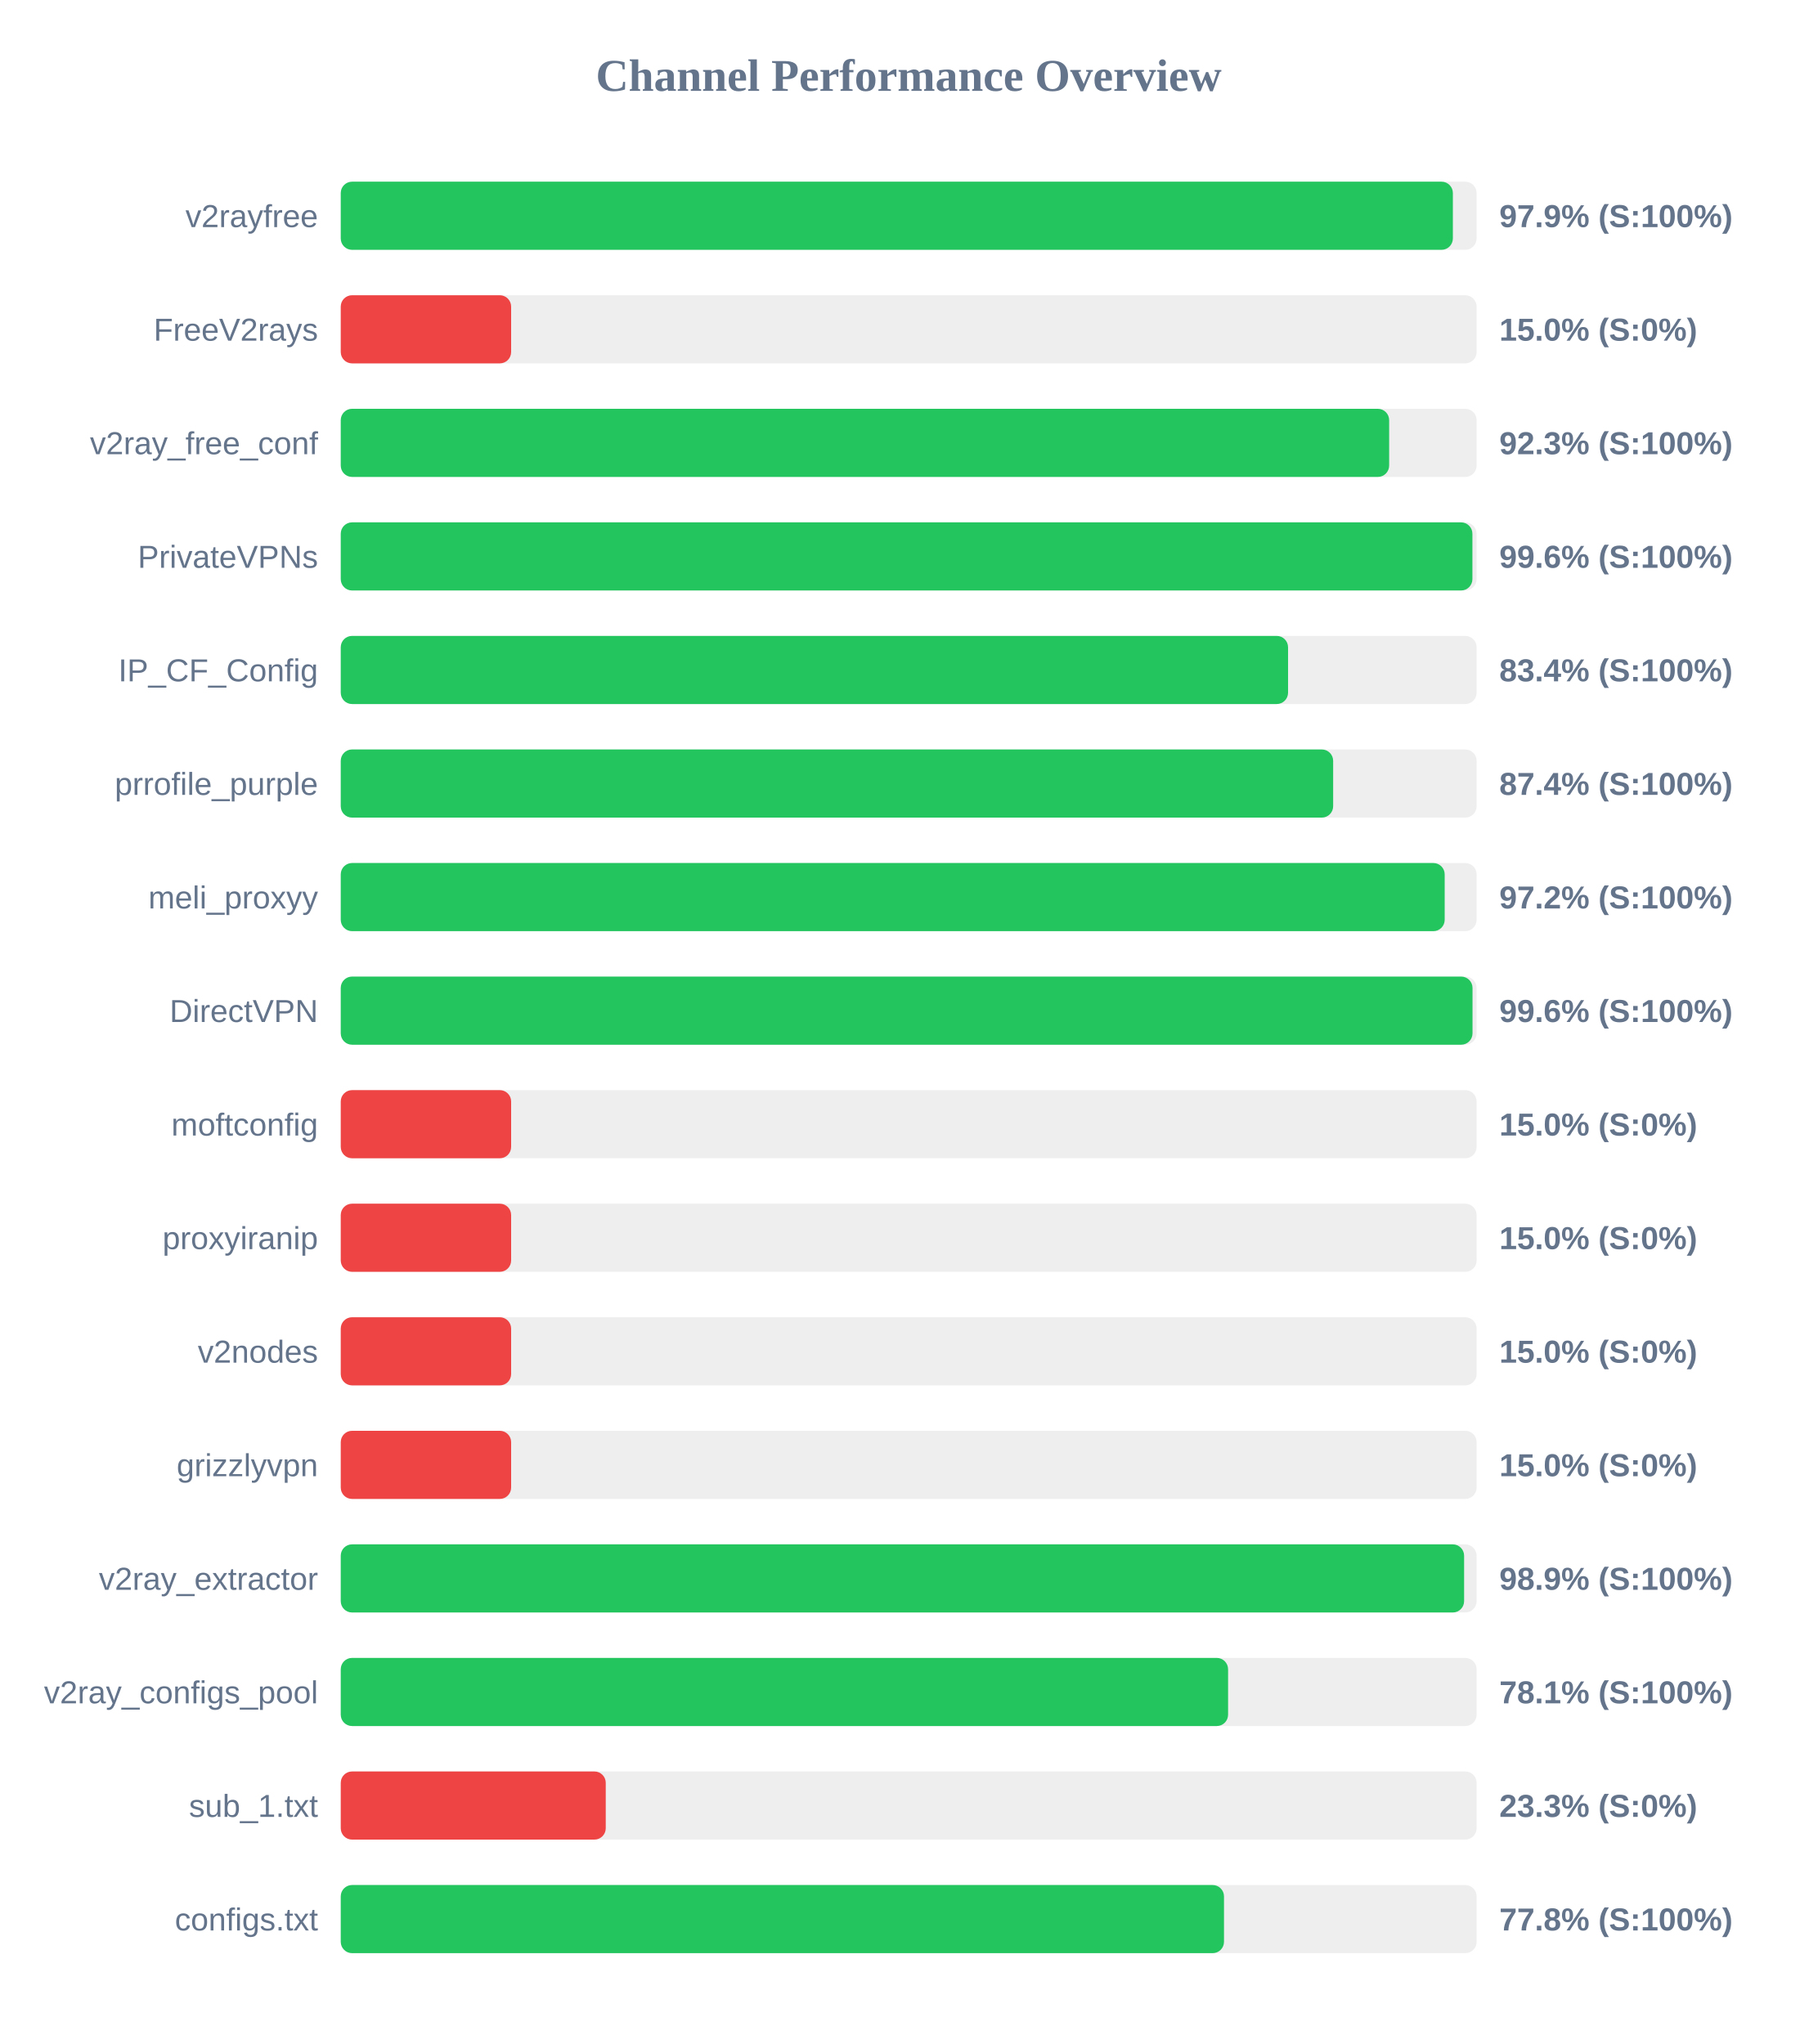
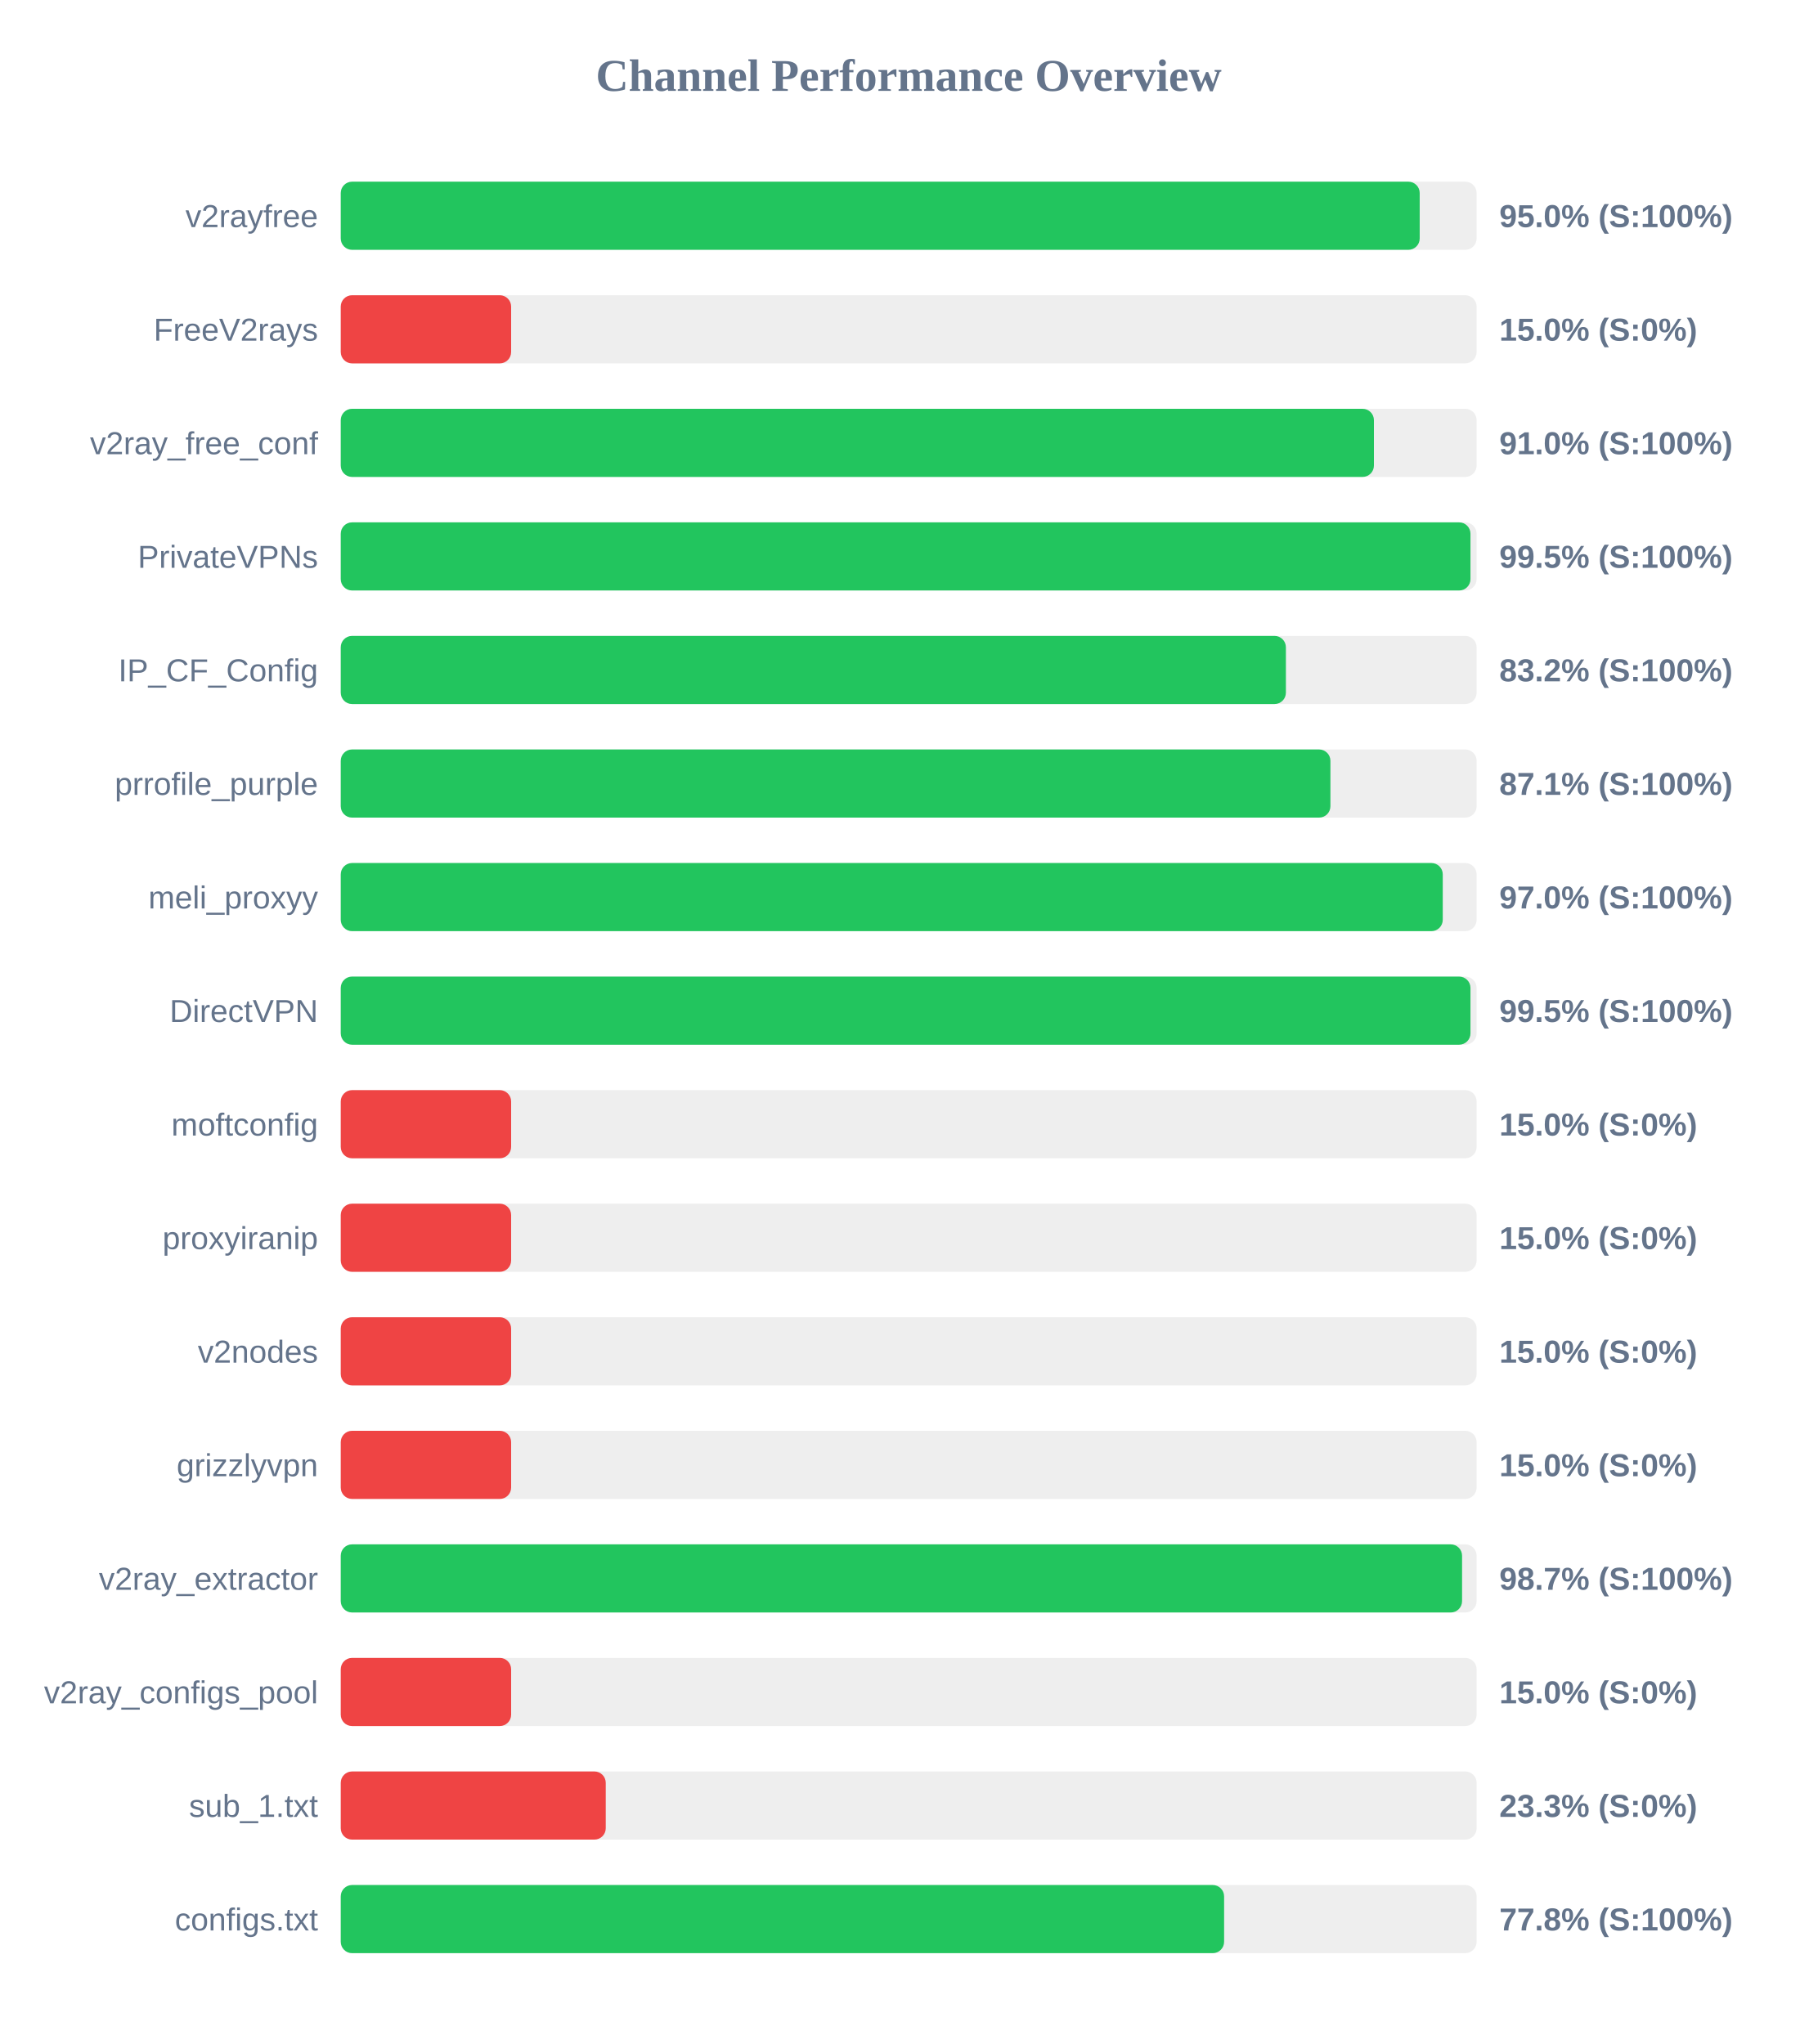
<svg xmlns="http://www.w3.org/2000/svg" width="800" height="900" version="1.1">
  <style>
        .row { font: 14px Arial; fill: #64748b; }
        .score { font: bold 14px Arial; fill: #64748b; }
    </style>
  <text x="400" y="40" text-anchor="middle" font-size="20px" font-weight="bold" fill="#64748b">Channel Performance Overview</text>
  <rect x="150" y="80" width="500" height="30" fill="#eee" rx="5" />
-   <rect x="150" y="80" width="489.55" height="30" fill="#22c55e" rx="5" />
+   <rect x="150" y="80" width="474.95" height="30" fill="#22c55e" rx="5" />
  <text x="140" y="100" text-anchor="end" class="row">v2rayfree</text>
-   <text x="660" y="100" text-anchor="start" class="score">97.9% (S:100%)</text>
+   <text x="660" y="100" text-anchor="start" class="score">95.0% (S:100%)</text>
  <rect x="150" y="130" width="500" height="30" fill="#eee" rx="5" />
  <rect x="150" y="130" width="75.0" height="30" fill="#ef4444" rx="5" />
  <text x="140" y="150" text-anchor="end" class="row">FreeV2rays</text>
  <text x="660" y="150" text-anchor="start" class="score">15.0% (S:0%)</text>
  <rect x="150" y="180" width="500" height="30" fill="#eee" rx="5" />
-   <rect x="150" y="180" width="461.5" height="30" fill="#22c55e" rx="5" />
+   <rect x="150" y="180" width="454.8" height="30" fill="#22c55e" rx="5" />
  <text x="140" y="200" text-anchor="end" class="row">v2ray_free_conf</text>
-   <text x="660" y="200" text-anchor="start" class="score">92.3% (S:100%)</text>
+   <text x="660" y="200" text-anchor="start" class="score">91.0% (S:100%)</text>
  <rect x="150" y="230" width="500" height="30" fill="#eee" rx="5" />
-   <rect x="150" y="230" width="498.15" height="30" fill="#22c55e" rx="5" />
+   <rect x="150" y="230" width="497.3" height="30" fill="#22c55e" rx="5" />
  <text x="140" y="250" text-anchor="end" class="row">PrivateVPNs</text>
-   <text x="660" y="250" text-anchor="start" class="score">99.6% (S:100%)</text>
+   <text x="660" y="250" text-anchor="start" class="score">99.5% (S:100%)</text>
  <rect x="150" y="280" width="500" height="30" fill="#eee" rx="5" />
-   <rect x="150" y="280" width="417.0" height="30" fill="#22c55e" rx="5" />
+   <rect x="150" y="280" width="416.05" height="30" fill="#22c55e" rx="5" />
  <text x="140" y="300" text-anchor="end" class="row">IP_CF_Config</text>
-   <text x="660" y="300" text-anchor="start" class="score">83.4% (S:100%)</text>
+   <text x="660" y="300" text-anchor="start" class="score">83.2% (S:100%)</text>
  <rect x="150" y="330" width="500" height="30" fill="#eee" rx="5" />
-   <rect x="150" y="330" width="436.85" height="30" fill="#22c55e" rx="5" />
+   <rect x="150" y="330" width="435.65" height="30" fill="#22c55e" rx="5" />
  <text x="140" y="350" text-anchor="end" class="row">prrofile_purple</text>
-   <text x="660" y="350" text-anchor="start" class="score">87.4% (S:100%)</text>
+   <text x="660" y="350" text-anchor="start" class="score">87.1% (S:100%)</text>
  <rect x="150" y="380" width="500" height="30" fill="#eee" rx="5" />
-   <rect x="150" y="380" width="485.95" height="30" fill="#22c55e" rx="5" />
+   <rect x="150" y="380" width="485.1" height="30" fill="#22c55e" rx="5" />
  <text x="140" y="400" text-anchor="end" class="row">meli_proxyy</text>
-   <text x="660" y="400" text-anchor="start" class="score">97.2% (S:100%)</text>
+   <text x="660" y="400" text-anchor="start" class="score">97.0% (S:100%)</text>
  <rect x="150" y="430" width="500" height="30" fill="#eee" rx="5" />
-   <rect x="150" y="430" width="498.2" height="30" fill="#22c55e" rx="5" />
+   <rect x="150" y="430" width="497.3" height="30" fill="#22c55e" rx="5" />
  <text x="140" y="450" text-anchor="end" class="row">DirectVPN</text>
-   <text x="660" y="450" text-anchor="start" class="score">99.6% (S:100%)</text>
+   <text x="660" y="450" text-anchor="start" class="score">99.5% (S:100%)</text>
  <rect x="150" y="480" width="500" height="30" fill="#eee" rx="5" />
  <rect x="150" y="480" width="75.0" height="30" fill="#ef4444" rx="5" />
  <text x="140" y="500" text-anchor="end" class="row">moftconfig</text>
  <text x="660" y="500" text-anchor="start" class="score">15.0% (S:0%)</text>
  <rect x="150" y="530" width="500" height="30" fill="#eee" rx="5" />
  <rect x="150" y="530" width="75.0" height="30" fill="#ef4444" rx="5" />
  <text x="140" y="550" text-anchor="end" class="row">proxyiranip</text>
  <text x="660" y="550" text-anchor="start" class="score">15.0% (S:0%)</text>
  <rect x="150" y="580" width="500" height="30" fill="#eee" rx="5" />
  <rect x="150" y="580" width="75.0" height="30" fill="#ef4444" rx="5" />
  <text x="140" y="600" text-anchor="end" class="row">v2nodes</text>
  <text x="660" y="600" text-anchor="start" class="score">15.0% (S:0%)</text>
  <rect x="150" y="630" width="500" height="30" fill="#eee" rx="5" />
  <rect x="150" y="630" width="75.0" height="30" fill="#ef4444" rx="5" />
  <text x="140" y="650" text-anchor="end" class="row">grizzlyvpn</text>
  <text x="660" y="650" text-anchor="start" class="score">15.0% (S:0%)</text>
  <rect x="150" y="680" width="500" height="30" fill="#eee" rx="5" />
-   <rect x="150" y="680" width="494.5" height="30" fill="#22c55e" rx="5" />
+   <rect x="150" y="680" width="493.6" height="30" fill="#22c55e" rx="5" />
  <text x="140" y="700" text-anchor="end" class="row">v2ray_extractor</text>
-   <text x="660" y="700" text-anchor="start" class="score">98.9% (S:100%)</text>
+   <text x="660" y="700" text-anchor="start" class="score">98.7% (S:100%)</text>
  <rect x="150" y="730" width="500" height="30" fill="#eee" rx="5" />
-   <rect x="150" y="730" width="390.6" height="30" fill="#22c55e" rx="5" />
+   <rect x="150" y="730" width="75.0" height="30" fill="#ef4444" rx="5" />
  <text x="140" y="750" text-anchor="end" class="row">v2ray_configs_pool</text>
-   <text x="660" y="750" text-anchor="start" class="score">78.1% (S:100%)</text>
+   <text x="660" y="750" text-anchor="start" class="score">15.0% (S:0%)</text>
  <rect x="150" y="780" width="500" height="30" fill="#eee" rx="5" />
  <rect x="150" y="780" width="116.65" height="30" fill="#ef4444" rx="5" />
  <text x="140" y="800" text-anchor="end" class="row">sub_1.txt</text>
  <text x="660" y="800" text-anchor="start" class="score">23.3% (S:0%)</text>
  <rect x="150" y="830" width="500" height="30" fill="#eee" rx="5" />
-   <rect x="150" y="830" width="388.8" height="30" fill="#22c55e" rx="5" />
+   <rect x="150" y="830" width="388.85" height="30" fill="#22c55e" rx="5" />
  <text x="140" y="850" text-anchor="end" class="row">configs.txt</text>
  <text x="660" y="850" text-anchor="start" class="score">77.8% (S:100%)</text>
</svg>
